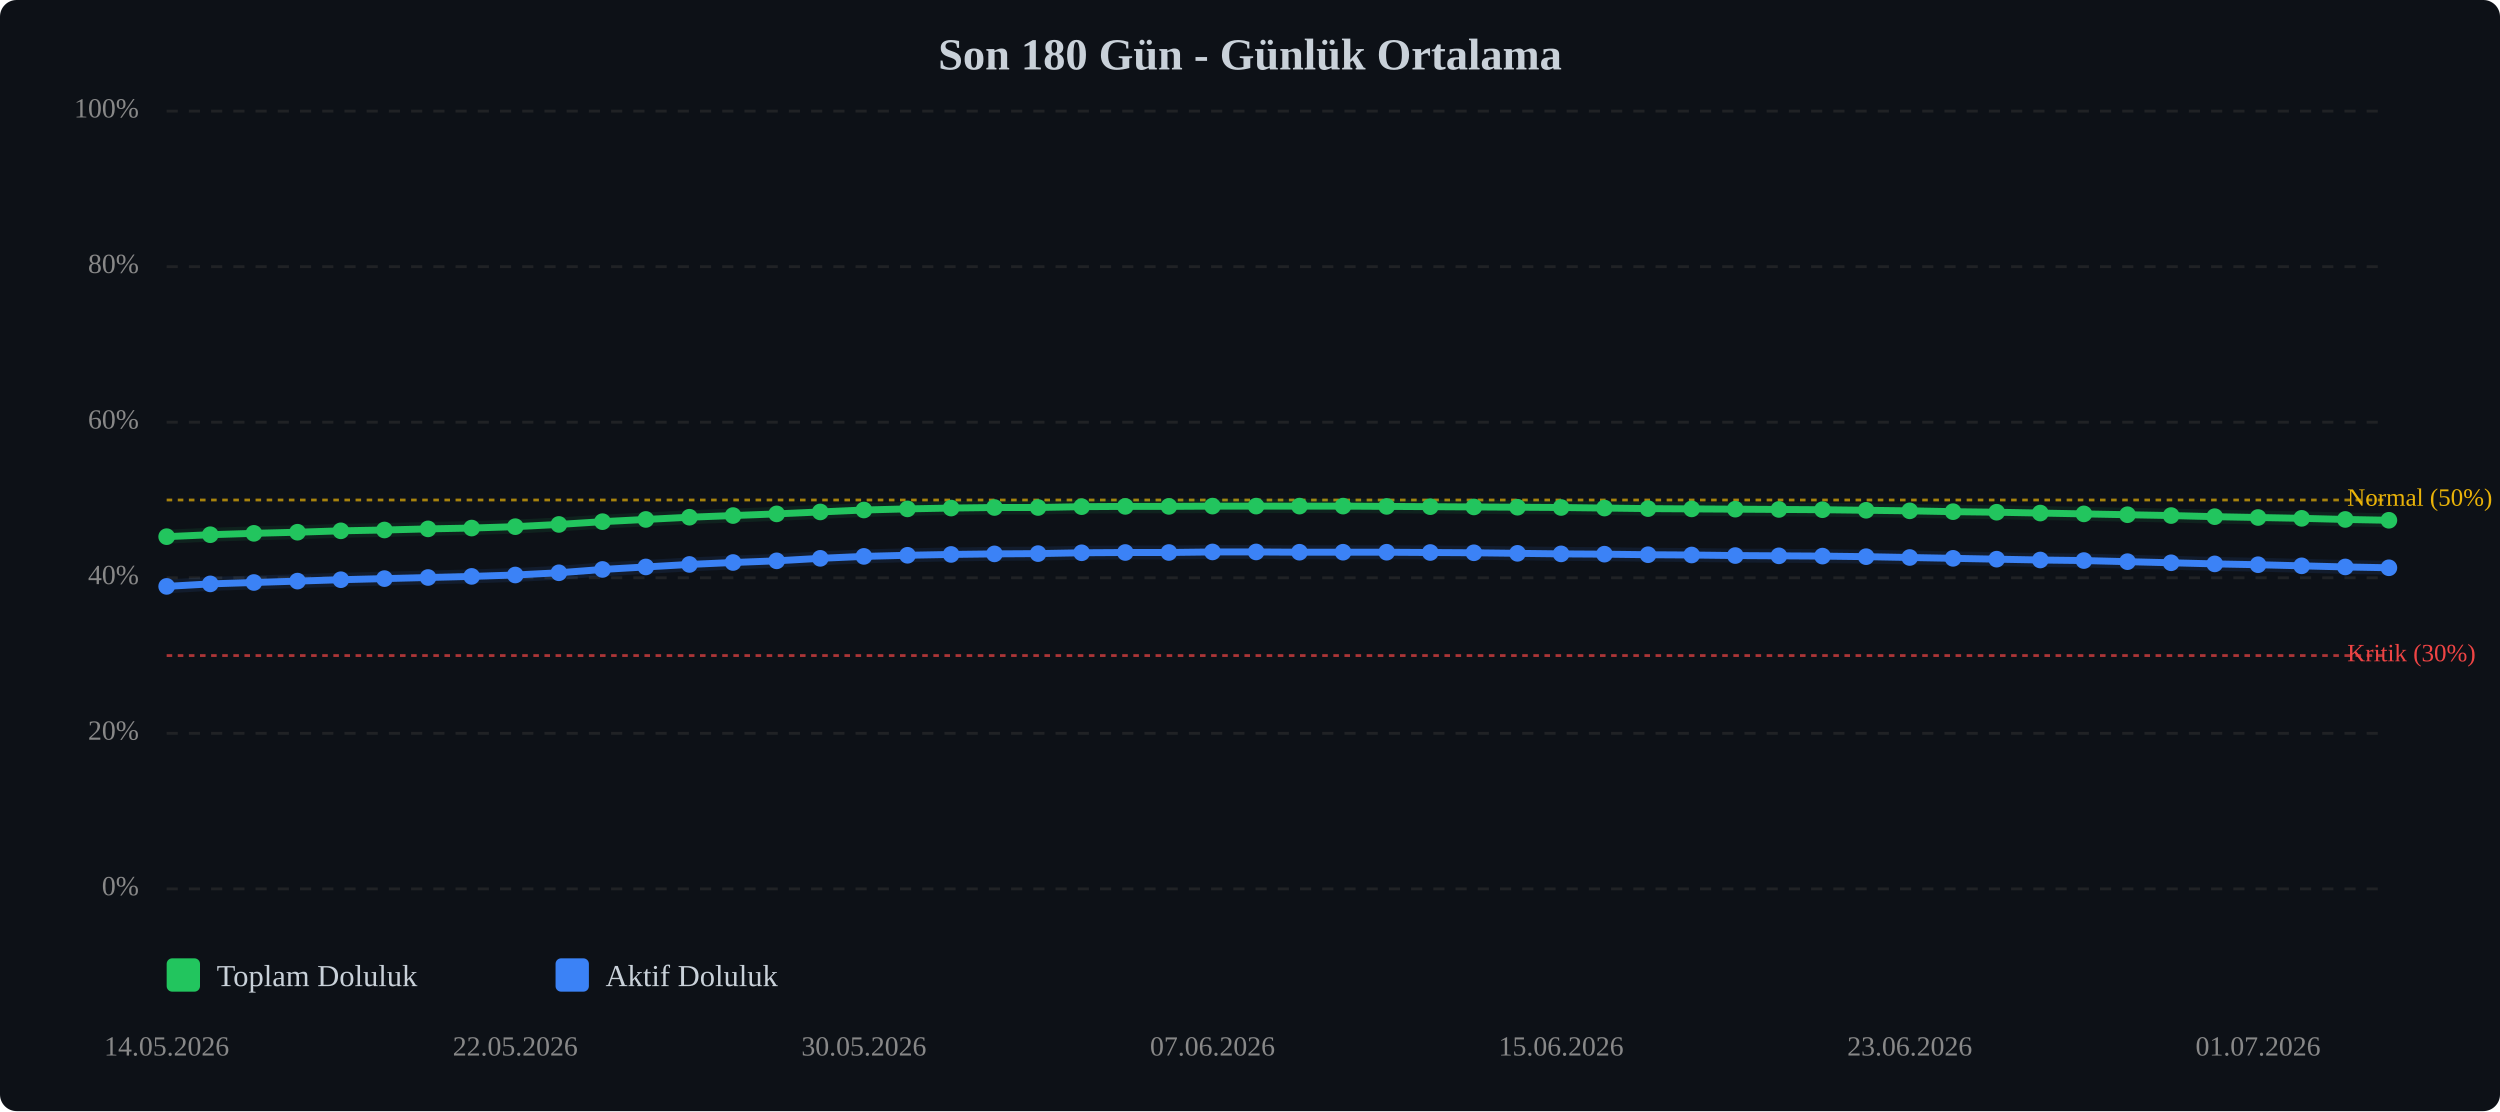
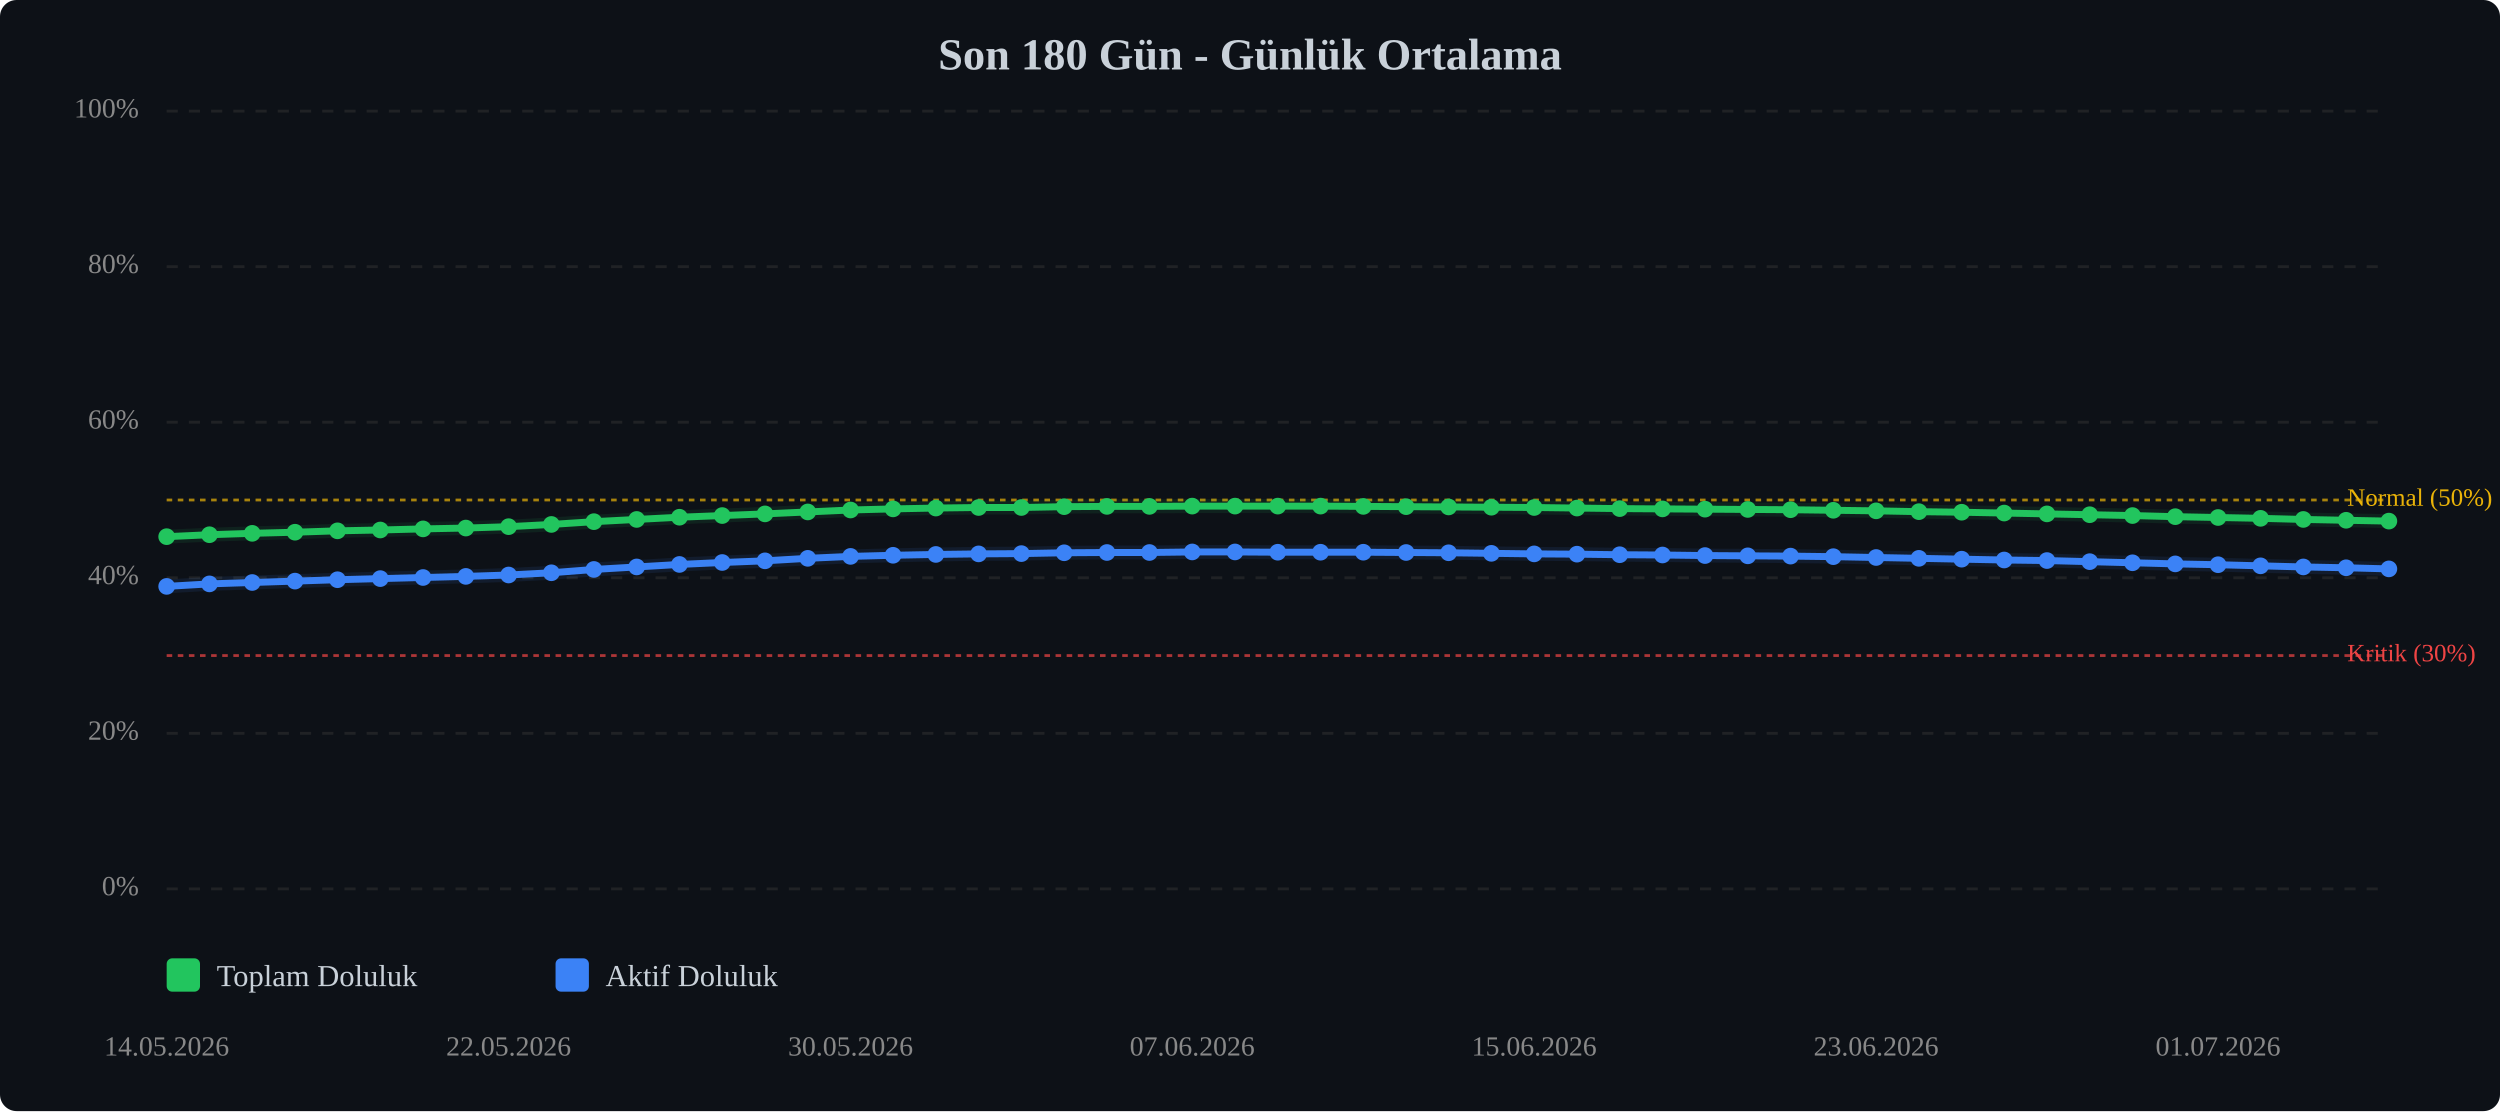
<svg xmlns="http://www.w3.org/2000/svg" viewBox="0 0 900 400" width="100%" style="max-width:900px;">
  <rect width="900" height="400" fill="#0d1117" rx="6" />
  <text x="450.0" y="25" text-anchor="middle" font-size="16" font-weight="bold" fill="#c9d1d9">Son 180 Gün - Günlük Ortalama</text>
  <line x1="60" y1="320.0" x2="860" y2="320.0" stroke="#333" stroke-width="1" stroke-dasharray="4,4" opacity="0.5" />
  <text x="50" y="320.0" text-anchor="end" dominant-baseline="middle" font-size="10" fill="#888">0%</text>
  <line x1="60" y1="264.0" x2="860" y2="264.0" stroke="#333" stroke-width="1" stroke-dasharray="4,4" opacity="0.5" />
  <text x="50" y="264.0" text-anchor="end" dominant-baseline="middle" font-size="10" fill="#888">20%</text>
  <line x1="60" y1="208.0" x2="860" y2="208.0" stroke="#333" stroke-width="1" stroke-dasharray="4,4" opacity="0.5" />
  <text x="50" y="208.0" text-anchor="end" dominant-baseline="middle" font-size="10" fill="#888">40%</text>
  <line x1="60" y1="152.0" x2="860" y2="152.0" stroke="#333" stroke-width="1" stroke-dasharray="4,4" opacity="0.5" />
  <text x="50" y="152.0" text-anchor="end" dominant-baseline="middle" font-size="10" fill="#888">60%</text>
  <line x1="60" y1="96.0" x2="860" y2="96.0" stroke="#333" stroke-width="1" stroke-dasharray="4,4" opacity="0.5" />
  <text x="50" y="96.0" text-anchor="end" dominant-baseline="middle" font-size="10" fill="#888">80%</text>
  <line x1="60" y1="40.0" x2="860" y2="40.0" stroke="#333" stroke-width="1" stroke-dasharray="4,4" opacity="0.5" />
  <text x="50" y="40.0" text-anchor="end" dominant-baseline="middle" font-size="10" fill="#888">100%</text>
  <line x1="60" y1="236.0" x2="860" y2="236.0" stroke="#ef4444" stroke-width="1" stroke-dasharray="2,2" opacity="0.7" />
  <text x="845" y="236.0" dominant-baseline="middle" font-size="9" fill="#ef4444">Kritik (30%)</text>
  <line x1="60" y1="180.0" x2="860" y2="180.0" stroke="#eab308" stroke-width="1" stroke-dasharray="2,2" opacity="0.7" />
  <text x="845" y="180.0" dominant-baseline="middle" font-size="9" fill="#eab308">Normal (50%)</text>
-   <polyline points="60.0,193.2 75.7,192.5 91.4,192.0 107.1,191.6 122.7,191.1 138.4,190.8 154.1,190.4 169.8,190.1 185.5,189.6 201.2,188.8 216.9,187.8 232.5,187.0 248.2,186.2 263.9,185.6 279.6,185.0 295.3,184.3 311.0,183.6 326.7,183.2 342.4,182.9 358.0,182.7 373.7,182.7 389.4,182.4 405.1,182.3 420.8,182.3 436.5,182.2 452.2,182.2 467.8,182.2 483.5,182.2 499.2,182.3 514.9,182.4 530.6,182.5 546.3,182.6 562.0,182.7 577.6,182.9 593.3,183.1 609.0,183.2 624.7,183.3 640.4,183.4 656.1,183.5 671.8,183.7 687.5,183.9 703.1,184.2 718.8,184.4 734.5,184.7 750.2,185.0 765.9,185.3 781.6,185.6 797.3,186.0 812.9,186.3 828.6,186.6 844.3,187.0 860.0,187.3" fill="none" stroke="#22c55e" stroke-width="2.5" stroke-linecap="round" stroke-linejoin="round" />
-   <polyline points="60.0,193.2 75.7,192.5 91.4,192.0 107.1,191.6 122.7,191.1 138.4,190.8 154.1,190.4 169.8,190.1 185.5,189.6 201.2,188.8 216.9,187.8 232.5,187.0 248.2,186.2 263.9,185.6 279.6,185.0 295.3,184.3 311.0,183.6 326.7,183.2 342.4,182.9 358.0,182.7 373.7,182.7 389.4,182.4 405.1,182.3 420.8,182.3 436.5,182.2 452.2,182.2 467.8,182.2 483.5,182.2 499.2,182.3 514.9,182.4 530.6,182.5 546.3,182.6 562.0,182.7 577.6,182.9 593.3,183.1 609.0,183.2 624.7,183.3 640.4,183.4 656.1,183.5 671.8,183.7 687.5,183.9 703.1,184.2 718.8,184.4 734.5,184.7 750.2,185.0 765.9,185.3 781.6,185.6 797.3,186.0 812.9,186.3 828.6,186.6 844.3,187.0 860.0,187.3" fill="none" stroke="#22c55e" stroke-width="5" opacity="0.1" stroke-linecap="round" stroke-linejoin="round" />
-   <polyline points="60.0,211.1 75.7,210.2 91.4,209.7 107.1,209.2 122.7,208.7 138.4,208.3 154.1,207.9 169.8,207.5 185.5,207.0 201.2,206.2 216.9,205.0 232.5,204.1 248.2,203.2 263.9,202.5 279.6,201.9 295.3,201.0 311.0,200.3 326.7,199.9 342.4,199.6 358.0,199.4 373.7,199.3 389.4,199.0 405.1,198.9 420.8,198.9 436.5,198.7 452.2,198.7 467.8,198.8 483.5,198.8 499.2,198.8 514.9,198.9 530.6,199.0 546.3,199.2 562.0,199.4 577.6,199.5 593.3,199.7 609.0,199.8 624.7,200.0 640.4,200.1 656.1,200.2 671.8,200.4 687.5,200.7 703.1,201.0 718.8,201.3 734.5,201.6 750.2,201.8 765.9,202.2 781.6,202.6 797.3,203.0 812.9,203.3 828.6,203.7 844.3,204.1 860.0,204.4" fill="none" stroke="#3b82f6" stroke-width="2.5" stroke-linecap="round" stroke-linejoin="round" />
-   <polyline points="60.0,211.1 75.7,210.2 91.4,209.7 107.1,209.2 122.7,208.7 138.4,208.3 154.1,207.9 169.8,207.5 185.5,207.0 201.2,206.2 216.9,205.0 232.5,204.1 248.2,203.2 263.9,202.5 279.6,201.9 295.3,201.0 311.0,200.3 326.7,199.9 342.4,199.6 358.0,199.4 373.7,199.3 389.4,199.0 405.1,198.9 420.8,198.9 436.5,198.7 452.2,198.7 467.8,198.8 483.5,198.8 499.2,198.8 514.9,198.9 530.6,199.0 546.3,199.2 562.0,199.4 577.6,199.5 593.3,199.7 609.0,199.8 624.7,200.0 640.4,200.1 656.1,200.2 671.8,200.4 687.5,200.7 703.1,201.0 718.8,201.3 734.5,201.6 750.2,201.8 765.9,202.2 781.6,202.6 797.3,203.0 812.9,203.3 828.6,203.7 844.3,204.1 860.0,204.4" fill="none" stroke="#3b82f6" stroke-width="5" opacity="0.1" stroke-linecap="round" stroke-linejoin="round" />
+   <polyline points="60.0,193.2 75.4,192.5 90.8,192.0 106.2,191.6 121.5,191.1 136.9,190.8 152.3,190.4 167.7,190.1 183.1,189.6 198.5,188.8 213.8,187.8 229.2,187.0 244.6,186.2 260.0,185.6 275.4,185.0 290.8,184.3 306.2,183.6 321.5,183.2 336.9,182.9 352.3,182.7 367.7,182.7 383.1,182.4 398.5,182.3 413.8,182.3 429.2,182.2 444.6,182.2 460.0,182.2 475.4,182.2 490.8,182.3 506.2,182.4 521.5,182.5 536.9,182.6 552.3,182.7 567.7,182.9 583.1,183.1 598.5,183.2 613.8,183.3 629.2,183.4 644.6,183.5 660.0,183.7 675.4,183.9 690.8,184.2 706.2,184.4 721.5,184.7 736.9,185.0 752.3,185.3 767.7,185.6 783.1,186.0 798.5,186.3 813.8,186.6 829.2,187.0 844.6,187.3 860.0,187.6" fill="none" stroke="#22c55e" stroke-width="2.5" stroke-linecap="round" stroke-linejoin="round" />
+   <polyline points="60.0,193.2 75.4,192.5 90.8,192.0 106.2,191.6 121.5,191.1 136.9,190.8 152.3,190.4 167.7,190.1 183.1,189.6 198.5,188.8 213.8,187.8 229.2,187.0 244.6,186.2 260.0,185.6 275.4,185.0 290.8,184.3 306.2,183.6 321.5,183.2 336.9,182.9 352.3,182.7 367.7,182.7 383.1,182.4 398.5,182.3 413.8,182.3 429.2,182.2 444.6,182.2 460.0,182.2 475.4,182.2 490.8,182.3 506.2,182.4 521.5,182.5 536.9,182.6 552.3,182.7 567.7,182.9 583.1,183.1 598.5,183.2 613.8,183.3 629.2,183.4 644.6,183.5 660.0,183.7 675.4,183.9 690.8,184.2 706.2,184.4 721.5,184.7 736.9,185.0 752.3,185.3 767.7,185.6 783.1,186.0 798.5,186.3 813.8,186.6 829.2,187.0 844.6,187.3 860.0,187.6" fill="none" stroke="#22c55e" stroke-width="5" opacity="0.1" stroke-linecap="round" stroke-linejoin="round" />
+   <polyline points="60.0,211.1 75.4,210.2 90.8,209.7 106.2,209.2 121.5,208.7 136.9,208.3 152.3,207.9 167.7,207.5 183.1,207.0 198.5,206.2 213.8,205.0 229.2,204.1 244.6,203.2 260.0,202.5 275.4,201.9 290.8,201.0 306.2,200.3 321.5,199.9 336.9,199.6 352.3,199.4 367.7,199.3 383.1,199.0 398.5,198.9 413.8,198.9 429.2,198.7 444.6,198.7 460.0,198.8 475.4,198.8 490.8,198.8 506.2,198.9 521.5,199.0 536.9,199.2 552.3,199.4 567.7,199.5 583.1,199.7 598.5,199.8 613.8,200.0 629.2,200.1 644.6,200.2 660.0,200.4 675.4,200.7 690.8,201.0 706.2,201.3 721.5,201.6 736.9,201.8 752.3,202.2 767.7,202.6 783.1,203.0 798.5,203.3 813.8,203.7 829.2,204.1 844.6,204.4 860.0,204.8" fill="none" stroke="#3b82f6" stroke-width="2.5" stroke-linecap="round" stroke-linejoin="round" />
+   <polyline points="60.0,211.1 75.4,210.2 90.8,209.7 106.2,209.2 121.5,208.7 136.9,208.3 152.3,207.9 167.7,207.5 183.1,207.0 198.5,206.2 213.8,205.0 229.2,204.1 244.6,203.2 260.0,202.5 275.4,201.9 290.8,201.0 306.2,200.3 321.5,199.9 336.9,199.6 352.3,199.4 367.7,199.3 383.1,199.0 398.5,198.9 413.8,198.9 429.2,198.7 444.6,198.7 460.0,198.8 475.4,198.8 490.8,198.8 506.2,198.9 521.5,199.0 536.9,199.2 552.3,199.4 567.7,199.5 583.1,199.7 598.5,199.8 613.8,200.0 629.2,200.1 644.6,200.2 660.0,200.4 675.4,200.7 690.8,201.0 706.2,201.3 721.5,201.6 736.9,201.8 752.3,202.2 767.7,202.6 783.1,203.0 798.5,203.3 813.8,203.7 829.2,204.1 844.6,204.4 860.0,204.8" fill="none" stroke="#3b82f6" stroke-width="5" opacity="0.1" stroke-linecap="round" stroke-linejoin="round" />
  <circle cx="60.0" cy="193.2" r="3" fill="#22c55e" />
-   <circle cx="75.7" cy="192.5" r="3" fill="#22c55e" />
-   <circle cx="91.4" cy="192.0" r="3" fill="#22c55e" />
-   <circle cx="107.1" cy="191.6" r="3" fill="#22c55e" />
-   <circle cx="122.7" cy="191.1" r="3" fill="#22c55e" />
-   <circle cx="138.4" cy="190.8" r="3" fill="#22c55e" />
-   <circle cx="154.1" cy="190.4" r="3" fill="#22c55e" />
-   <circle cx="169.8" cy="190.1" r="3" fill="#22c55e" />
-   <circle cx="185.5" cy="189.6" r="3" fill="#22c55e" />
-   <circle cx="201.2" cy="188.8" r="3" fill="#22c55e" />
-   <circle cx="216.9" cy="187.8" r="3" fill="#22c55e" />
-   <circle cx="232.5" cy="187.0" r="3" fill="#22c55e" />
-   <circle cx="248.2" cy="186.2" r="3" fill="#22c55e" />
-   <circle cx="263.9" cy="185.6" r="3" fill="#22c55e" />
-   <circle cx="279.6" cy="185.0" r="3" fill="#22c55e" />
-   <circle cx="295.3" cy="184.3" r="3" fill="#22c55e" />
-   <circle cx="311.0" cy="183.6" r="3" fill="#22c55e" />
-   <circle cx="326.7" cy="183.2" r="3" fill="#22c55e" />
-   <circle cx="342.4" cy="182.9" r="3" fill="#22c55e" />
-   <circle cx="358.0" cy="182.7" r="3" fill="#22c55e" />
-   <circle cx="373.7" cy="182.7" r="3" fill="#22c55e" />
-   <circle cx="389.4" cy="182.4" r="3" fill="#22c55e" />
-   <circle cx="405.1" cy="182.3" r="3" fill="#22c55e" />
-   <circle cx="420.8" cy="182.3" r="3" fill="#22c55e" />
-   <circle cx="436.5" cy="182.2" r="3" fill="#22c55e" />
-   <circle cx="452.2" cy="182.2" r="3" fill="#22c55e" />
-   <circle cx="467.8" cy="182.2" r="3" fill="#22c55e" />
-   <circle cx="483.5" cy="182.2" r="3" fill="#22c55e" />
-   <circle cx="499.2" cy="182.3" r="3" fill="#22c55e" />
-   <circle cx="514.9" cy="182.4" r="3" fill="#22c55e" />
-   <circle cx="530.6" cy="182.5" r="3" fill="#22c55e" />
-   <circle cx="546.3" cy="182.6" r="3" fill="#22c55e" />
-   <circle cx="562.0" cy="182.7" r="3" fill="#22c55e" />
-   <circle cx="577.6" cy="182.9" r="3" fill="#22c55e" />
-   <circle cx="593.3" cy="183.1" r="3" fill="#22c55e" />
-   <circle cx="609.0" cy="183.2" r="3" fill="#22c55e" />
-   <circle cx="624.7" cy="183.3" r="3" fill="#22c55e" />
-   <circle cx="640.4" cy="183.4" r="3" fill="#22c55e" />
-   <circle cx="656.1" cy="183.5" r="3" fill="#22c55e" />
-   <circle cx="671.8" cy="183.7" r="3" fill="#22c55e" />
-   <circle cx="687.5" cy="183.9" r="3" fill="#22c55e" />
-   <circle cx="703.1" cy="184.2" r="3" fill="#22c55e" />
-   <circle cx="718.8" cy="184.4" r="3" fill="#22c55e" />
-   <circle cx="734.5" cy="184.7" r="3" fill="#22c55e" />
-   <circle cx="750.2" cy="185.0" r="3" fill="#22c55e" />
-   <circle cx="765.9" cy="185.3" r="3" fill="#22c55e" />
-   <circle cx="781.6" cy="185.6" r="3" fill="#22c55e" />
-   <circle cx="797.3" cy="186.0" r="3" fill="#22c55e" />
-   <circle cx="812.9" cy="186.3" r="3" fill="#22c55e" />
-   <circle cx="828.6" cy="186.6" r="3" fill="#22c55e" />
-   <circle cx="844.3" cy="187.0" r="3" fill="#22c55e" />
-   <circle cx="860.0" cy="187.3" r="3" fill="#22c55e" />
+   <circle cx="75.4" cy="192.5" r="3" fill="#22c55e" />
+   <circle cx="90.8" cy="192.0" r="3" fill="#22c55e" />
+   <circle cx="106.2" cy="191.6" r="3" fill="#22c55e" />
+   <circle cx="121.5" cy="191.1" r="3" fill="#22c55e" />
+   <circle cx="136.9" cy="190.8" r="3" fill="#22c55e" />
+   <circle cx="152.3" cy="190.4" r="3" fill="#22c55e" />
+   <circle cx="167.7" cy="190.1" r="3" fill="#22c55e" />
+   <circle cx="183.1" cy="189.6" r="3" fill="#22c55e" />
+   <circle cx="198.5" cy="188.8" r="3" fill="#22c55e" />
+   <circle cx="213.8" cy="187.8" r="3" fill="#22c55e" />
+   <circle cx="229.2" cy="187.0" r="3" fill="#22c55e" />
+   <circle cx="244.6" cy="186.2" r="3" fill="#22c55e" />
+   <circle cx="260.0" cy="185.6" r="3" fill="#22c55e" />
+   <circle cx="275.4" cy="185.0" r="3" fill="#22c55e" />
+   <circle cx="290.8" cy="184.3" r="3" fill="#22c55e" />
+   <circle cx="306.2" cy="183.6" r="3" fill="#22c55e" />
+   <circle cx="321.5" cy="183.2" r="3" fill="#22c55e" />
+   <circle cx="336.9" cy="182.9" r="3" fill="#22c55e" />
+   <circle cx="352.3" cy="182.7" r="3" fill="#22c55e" />
+   <circle cx="367.7" cy="182.7" r="3" fill="#22c55e" />
+   <circle cx="383.1" cy="182.4" r="3" fill="#22c55e" />
+   <circle cx="398.5" cy="182.3" r="3" fill="#22c55e" />
+   <circle cx="413.8" cy="182.3" r="3" fill="#22c55e" />
+   <circle cx="429.2" cy="182.2" r="3" fill="#22c55e" />
+   <circle cx="444.6" cy="182.2" r="3" fill="#22c55e" />
+   <circle cx="460.0" cy="182.2" r="3" fill="#22c55e" />
+   <circle cx="475.4" cy="182.2" r="3" fill="#22c55e" />
+   <circle cx="490.8" cy="182.3" r="3" fill="#22c55e" />
+   <circle cx="506.2" cy="182.4" r="3" fill="#22c55e" />
+   <circle cx="521.5" cy="182.5" r="3" fill="#22c55e" />
+   <circle cx="536.9" cy="182.6" r="3" fill="#22c55e" />
+   <circle cx="552.3" cy="182.7" r="3" fill="#22c55e" />
+   <circle cx="567.7" cy="182.9" r="3" fill="#22c55e" />
+   <circle cx="583.1" cy="183.1" r="3" fill="#22c55e" />
+   <circle cx="598.5" cy="183.2" r="3" fill="#22c55e" />
+   <circle cx="613.8" cy="183.3" r="3" fill="#22c55e" />
+   <circle cx="629.2" cy="183.4" r="3" fill="#22c55e" />
+   <circle cx="644.6" cy="183.5" r="3" fill="#22c55e" />
+   <circle cx="660.0" cy="183.7" r="3" fill="#22c55e" />
+   <circle cx="675.4" cy="183.9" r="3" fill="#22c55e" />
+   <circle cx="690.8" cy="184.2" r="3" fill="#22c55e" />
+   <circle cx="706.2" cy="184.4" r="3" fill="#22c55e" />
+   <circle cx="721.5" cy="184.7" r="3" fill="#22c55e" />
+   <circle cx="736.9" cy="185.0" r="3" fill="#22c55e" />
+   <circle cx="752.3" cy="185.3" r="3" fill="#22c55e" />
+   <circle cx="767.7" cy="185.6" r="3" fill="#22c55e" />
+   <circle cx="783.1" cy="186.0" r="3" fill="#22c55e" />
+   <circle cx="798.5" cy="186.3" r="3" fill="#22c55e" />
+   <circle cx="813.8" cy="186.6" r="3" fill="#22c55e" />
+   <circle cx="829.2" cy="187.0" r="3" fill="#22c55e" />
+   <circle cx="844.6" cy="187.3" r="3" fill="#22c55e" />
+   <circle cx="860.0" cy="187.6" r="3" fill="#22c55e" />
  <circle cx="60.0" cy="211.1" r="3" fill="#3b82f6" />
-   <circle cx="75.7" cy="210.2" r="3" fill="#3b82f6" />
-   <circle cx="91.4" cy="209.7" r="3" fill="#3b82f6" />
-   <circle cx="107.1" cy="209.2" r="3" fill="#3b82f6" />
-   <circle cx="122.7" cy="208.7" r="3" fill="#3b82f6" />
-   <circle cx="138.4" cy="208.3" r="3" fill="#3b82f6" />
-   <circle cx="154.1" cy="207.9" r="3" fill="#3b82f6" />
-   <circle cx="169.8" cy="207.5" r="3" fill="#3b82f6" />
-   <circle cx="185.5" cy="207.0" r="3" fill="#3b82f6" />
-   <circle cx="201.2" cy="206.2" r="3" fill="#3b82f6" />
-   <circle cx="216.9" cy="205.0" r="3" fill="#3b82f6" />
-   <circle cx="232.5" cy="204.1" r="3" fill="#3b82f6" />
-   <circle cx="248.2" cy="203.2" r="3" fill="#3b82f6" />
-   <circle cx="263.9" cy="202.5" r="3" fill="#3b82f6" />
-   <circle cx="279.6" cy="201.9" r="3" fill="#3b82f6" />
-   <circle cx="295.3" cy="201.0" r="3" fill="#3b82f6" />
-   <circle cx="311.0" cy="200.3" r="3" fill="#3b82f6" />
-   <circle cx="326.7" cy="199.9" r="3" fill="#3b82f6" />
-   <circle cx="342.4" cy="199.6" r="3" fill="#3b82f6" />
-   <circle cx="358.0" cy="199.4" r="3" fill="#3b82f6" />
-   <circle cx="373.7" cy="199.3" r="3" fill="#3b82f6" />
-   <circle cx="389.4" cy="199.0" r="3" fill="#3b82f6" />
-   <circle cx="405.1" cy="198.9" r="3" fill="#3b82f6" />
-   <circle cx="420.8" cy="198.9" r="3" fill="#3b82f6" />
-   <circle cx="436.5" cy="198.7" r="3" fill="#3b82f6" />
-   <circle cx="452.2" cy="198.7" r="3" fill="#3b82f6" />
-   <circle cx="467.8" cy="198.8" r="3" fill="#3b82f6" />
-   <circle cx="483.5" cy="198.8" r="3" fill="#3b82f6" />
-   <circle cx="499.2" cy="198.8" r="3" fill="#3b82f6" />
-   <circle cx="514.9" cy="198.9" r="3" fill="#3b82f6" />
-   <circle cx="530.6" cy="199.0" r="3" fill="#3b82f6" />
-   <circle cx="546.3" cy="199.2" r="3" fill="#3b82f6" />
-   <circle cx="562.0" cy="199.4" r="3" fill="#3b82f6" />
-   <circle cx="577.6" cy="199.5" r="3" fill="#3b82f6" />
-   <circle cx="593.3" cy="199.7" r="3" fill="#3b82f6" />
-   <circle cx="609.0" cy="199.8" r="3" fill="#3b82f6" />
-   <circle cx="624.7" cy="200.0" r="3" fill="#3b82f6" />
-   <circle cx="640.4" cy="200.1" r="3" fill="#3b82f6" />
-   <circle cx="656.1" cy="200.2" r="3" fill="#3b82f6" />
-   <circle cx="671.8" cy="200.4" r="3" fill="#3b82f6" />
-   <circle cx="687.5" cy="200.7" r="3" fill="#3b82f6" />
-   <circle cx="703.1" cy="201.0" r="3" fill="#3b82f6" />
-   <circle cx="718.8" cy="201.3" r="3" fill="#3b82f6" />
-   <circle cx="734.5" cy="201.6" r="3" fill="#3b82f6" />
-   <circle cx="750.2" cy="201.8" r="3" fill="#3b82f6" />
-   <circle cx="765.9" cy="202.2" r="3" fill="#3b82f6" />
-   <circle cx="781.6" cy="202.6" r="3" fill="#3b82f6" />
-   <circle cx="797.3" cy="203.0" r="3" fill="#3b82f6" />
-   <circle cx="812.9" cy="203.3" r="3" fill="#3b82f6" />
-   <circle cx="828.6" cy="203.7" r="3" fill="#3b82f6" />
-   <circle cx="844.3" cy="204.1" r="3" fill="#3b82f6" />
-   <circle cx="860.0" cy="204.4" r="3" fill="#3b82f6" />
+   <circle cx="75.4" cy="210.2" r="3" fill="#3b82f6" />
+   <circle cx="90.8" cy="209.7" r="3" fill="#3b82f6" />
+   <circle cx="106.2" cy="209.2" r="3" fill="#3b82f6" />
+   <circle cx="121.5" cy="208.7" r="3" fill="#3b82f6" />
+   <circle cx="136.9" cy="208.3" r="3" fill="#3b82f6" />
+   <circle cx="152.3" cy="207.9" r="3" fill="#3b82f6" />
+   <circle cx="167.7" cy="207.5" r="3" fill="#3b82f6" />
+   <circle cx="183.1" cy="207.0" r="3" fill="#3b82f6" />
+   <circle cx="198.5" cy="206.2" r="3" fill="#3b82f6" />
+   <circle cx="213.8" cy="205.0" r="3" fill="#3b82f6" />
+   <circle cx="229.2" cy="204.1" r="3" fill="#3b82f6" />
+   <circle cx="244.6" cy="203.2" r="3" fill="#3b82f6" />
+   <circle cx="260.0" cy="202.5" r="3" fill="#3b82f6" />
+   <circle cx="275.4" cy="201.9" r="3" fill="#3b82f6" />
+   <circle cx="290.8" cy="201.0" r="3" fill="#3b82f6" />
+   <circle cx="306.2" cy="200.3" r="3" fill="#3b82f6" />
+   <circle cx="321.5" cy="199.9" r="3" fill="#3b82f6" />
+   <circle cx="336.9" cy="199.6" r="3" fill="#3b82f6" />
+   <circle cx="352.3" cy="199.4" r="3" fill="#3b82f6" />
+   <circle cx="367.7" cy="199.3" r="3" fill="#3b82f6" />
+   <circle cx="383.1" cy="199.0" r="3" fill="#3b82f6" />
+   <circle cx="398.5" cy="198.9" r="3" fill="#3b82f6" />
+   <circle cx="413.8" cy="198.9" r="3" fill="#3b82f6" />
+   <circle cx="429.2" cy="198.7" r="3" fill="#3b82f6" />
+   <circle cx="444.6" cy="198.7" r="3" fill="#3b82f6" />
+   <circle cx="460.0" cy="198.8" r="3" fill="#3b82f6" />
+   <circle cx="475.4" cy="198.8" r="3" fill="#3b82f6" />
+   <circle cx="490.8" cy="198.8" r="3" fill="#3b82f6" />
+   <circle cx="506.2" cy="198.9" r="3" fill="#3b82f6" />
+   <circle cx="521.5" cy="199.0" r="3" fill="#3b82f6" />
+   <circle cx="536.9" cy="199.2" r="3" fill="#3b82f6" />
+   <circle cx="552.3" cy="199.4" r="3" fill="#3b82f6" />
+   <circle cx="567.7" cy="199.5" r="3" fill="#3b82f6" />
+   <circle cx="583.1" cy="199.7" r="3" fill="#3b82f6" />
+   <circle cx="598.5" cy="199.8" r="3" fill="#3b82f6" />
+   <circle cx="613.8" cy="200.0" r="3" fill="#3b82f6" />
+   <circle cx="629.2" cy="200.1" r="3" fill="#3b82f6" />
+   <circle cx="644.6" cy="200.2" r="3" fill="#3b82f6" />
+   <circle cx="660.0" cy="200.4" r="3" fill="#3b82f6" />
+   <circle cx="675.4" cy="200.7" r="3" fill="#3b82f6" />
+   <circle cx="690.8" cy="201.0" r="3" fill="#3b82f6" />
+   <circle cx="706.2" cy="201.3" r="3" fill="#3b82f6" />
+   <circle cx="721.5" cy="201.6" r="3" fill="#3b82f6" />
+   <circle cx="736.9" cy="201.8" r="3" fill="#3b82f6" />
+   <circle cx="752.3" cy="202.2" r="3" fill="#3b82f6" />
+   <circle cx="767.7" cy="202.6" r="3" fill="#3b82f6" />
+   <circle cx="783.1" cy="203.0" r="3" fill="#3b82f6" />
+   <circle cx="798.5" cy="203.3" r="3" fill="#3b82f6" />
+   <circle cx="813.8" cy="203.7" r="3" fill="#3b82f6" />
+   <circle cx="829.2" cy="204.1" r="3" fill="#3b82f6" />
+   <circle cx="844.6" cy="204.4" r="3" fill="#3b82f6" />
+   <circle cx="860.0" cy="204.8" r="3" fill="#3b82f6" />
  <text x="60.0" y="380" text-anchor="middle" font-size="10" fill="#888">14.05.2026</text>
-   <text x="185.5" y="380" text-anchor="middle" font-size="10" fill="#888">22.05.2026</text>
-   <text x="311.0" y="380" text-anchor="middle" font-size="10" fill="#888">30.05.2026</text>
-   <text x="436.5" y="380" text-anchor="middle" font-size="10" fill="#888">07.06.2026</text>
-   <text x="562.0" y="380" text-anchor="middle" font-size="10" fill="#888">15.06.2026</text>
-   <text x="687.5" y="380" text-anchor="middle" font-size="10" fill="#888">23.06.2026</text>
-   <text x="812.9" y="380" text-anchor="middle" font-size="10" fill="#888">01.07.2026</text>
+   <text x="183.1" y="380" text-anchor="middle" font-size="10" fill="#888">22.05.2026</text>
+   <text x="306.2" y="380" text-anchor="middle" font-size="10" fill="#888">30.05.2026</text>
+   <text x="429.2" y="380" text-anchor="middle" font-size="10" fill="#888">07.06.2026</text>
+   <text x="552.3" y="380" text-anchor="middle" font-size="10" fill="#888">15.06.2026</text>
+   <text x="675.4" y="380" text-anchor="middle" font-size="10" fill="#888">23.06.2026</text>
+   <text x="798.5" y="380" text-anchor="middle" font-size="10" fill="#888">01.07.2026</text>
  <g transform="translate(60, 345)">
    <rect x="0" y="0" width="12" height="12" fill="#22c55e" rx="2" />
    <text x="18" y="10" font-size="11" fill="#c9d1d9">Toplam Doluluk</text>
    <rect x="140" y="0" width="12" height="12" fill="#3b82f6" rx="2" />
    <text x="158" y="10" font-size="11" fill="#c9d1d9">Aktif Doluluk</text>
  </g>
</svg>
